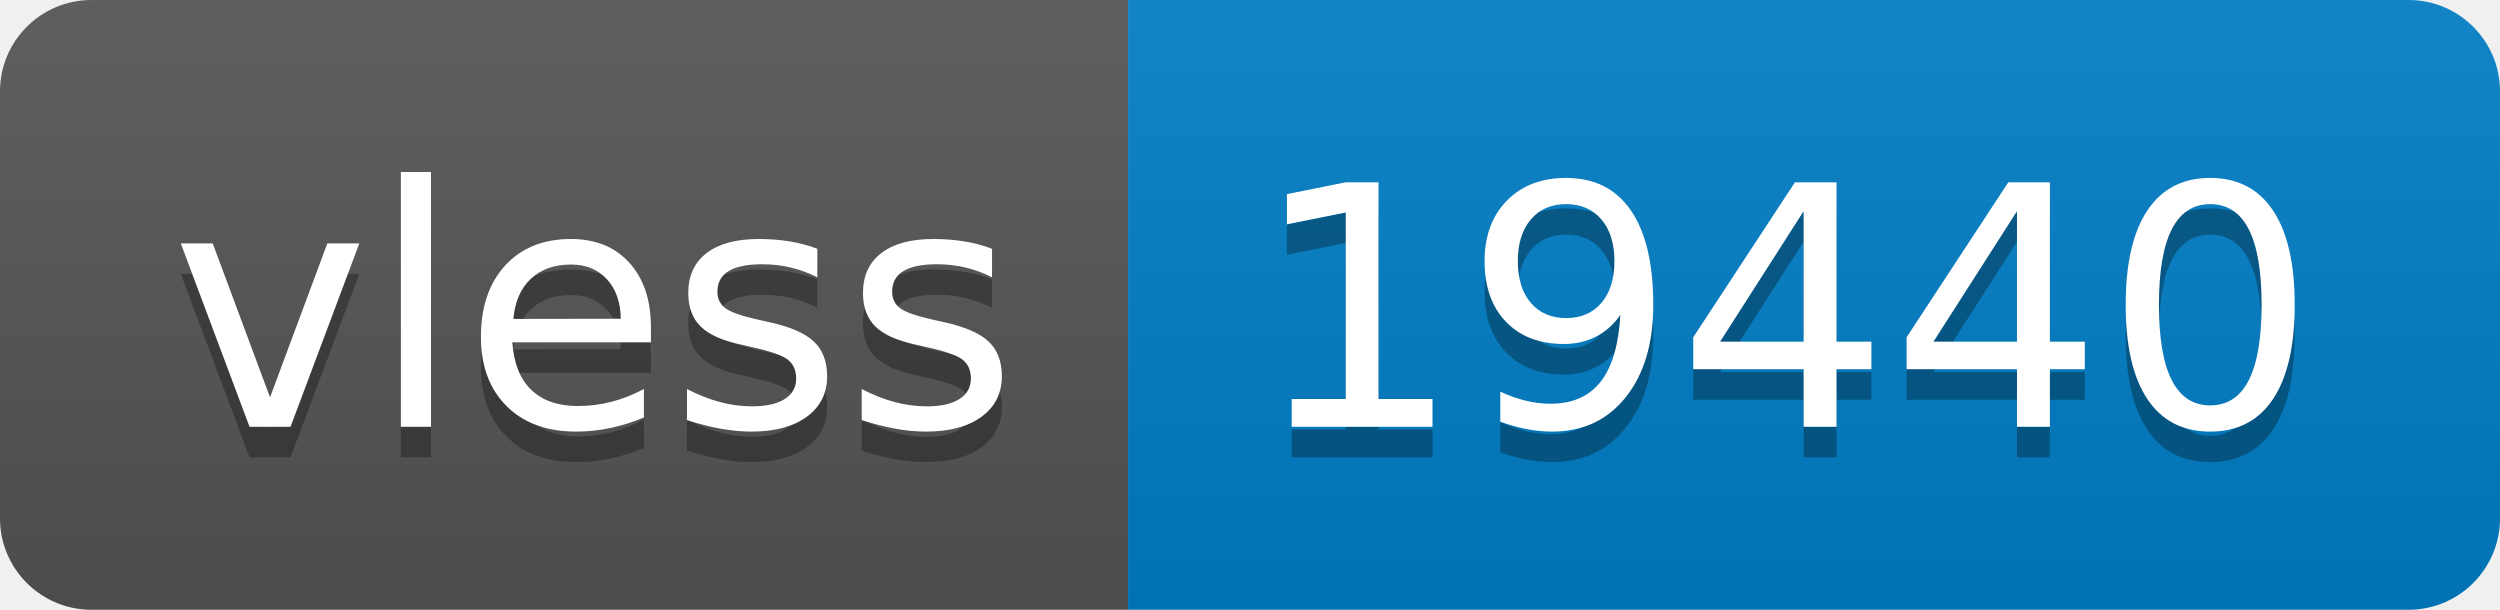
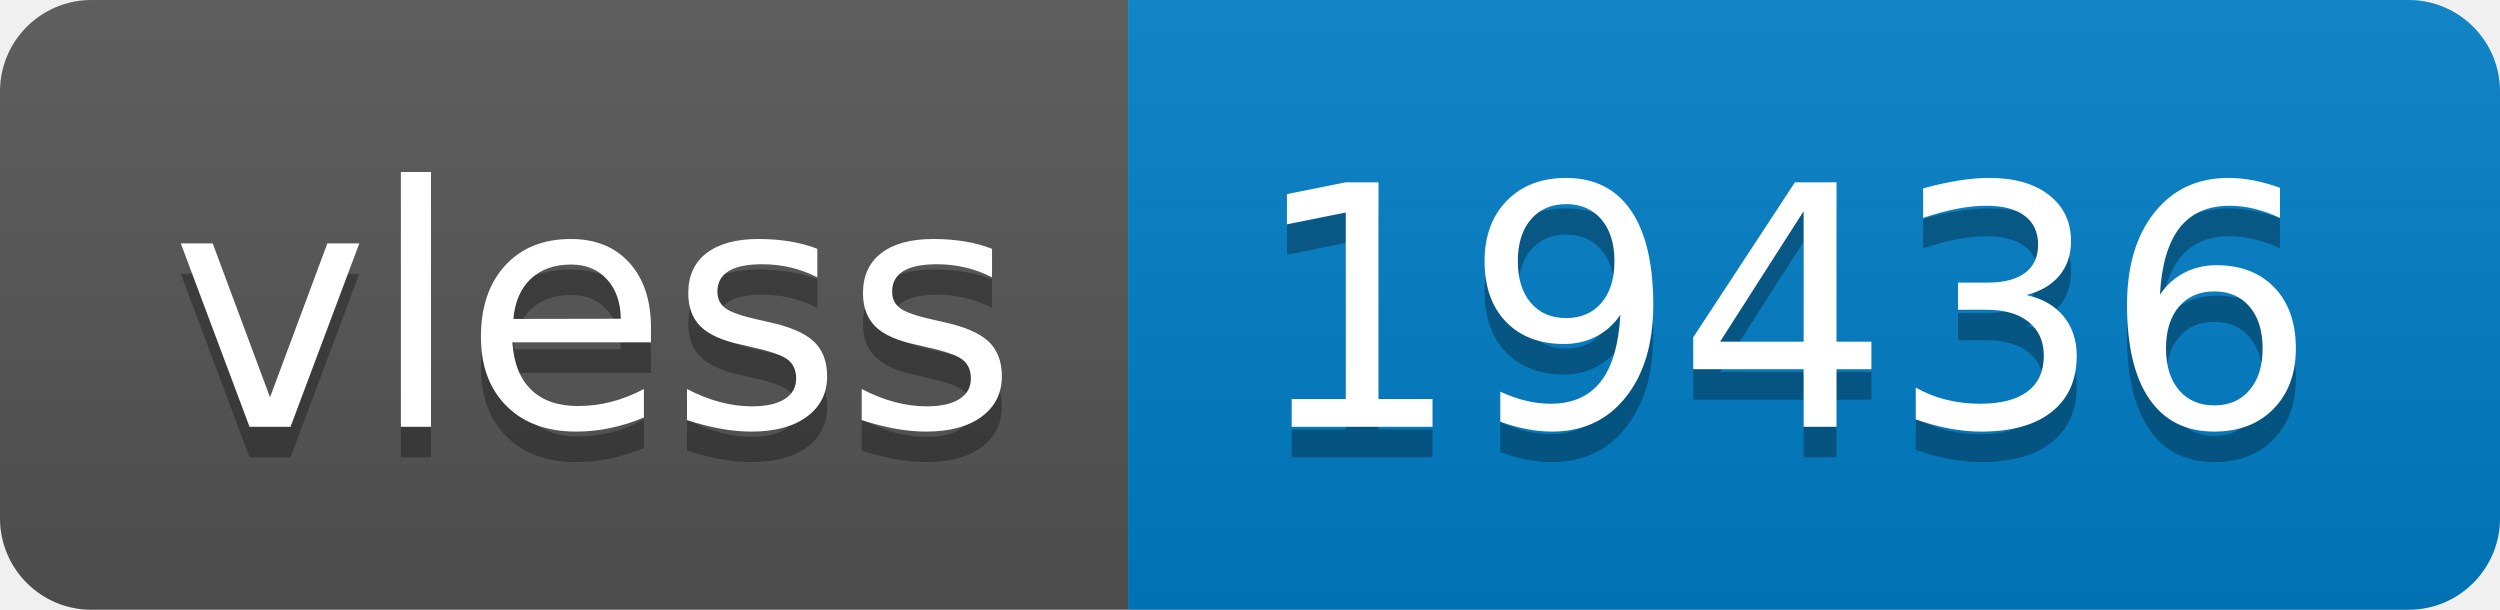
- <svg xmlns="http://www.w3.org/2000/svg" width="82" height="20" role="img" aria-label="vless: 19440">
+ <svg xmlns="http://www.w3.org/2000/svg" width="82" height="20" role="img" aria-label="vless: 19436">
  <linearGradient id="s" x2="0" y2="100%">
    <stop offset="0" stop-color="#bbb" stop-opacity=".1" />
    <stop offset="1" stop-opacity=".1" />
  </linearGradient>
  <clipPath id="r">
    <rect width="82" height="20" rx="3" fill="#fff" />
  </clipPath>
  <g clip-path="url(#r)">
    <rect width="37" height="20" fill="#555" />
    <rect x="37" width="45" height="20" fill="#007ec6" />
    <rect width="82" height="20" fill="url(#s)" />
  </g>
  <g fill="#fff" text-anchor="middle" font-family="Verdana,Geneva,DejaVu Sans,sans-serif" text-rendering="geometricPrecision" font-size="110">
    <text aria-hidden="true" x="195" y="150" fill="#010101" fill-opacity=".3" transform="scale(.1)" textLength="270">vless</text>
    <text x="195" y="140" transform="scale(.1)" fill="#fff" textLength="270">vless</text>
-     <text aria-hidden="true" x="585" y="150" fill="#010101" fill-opacity=".3" transform="scale(.1)" textLength="350">19440</text>
-     <text x="585" y="140" transform="scale(.1)" fill="#fff" textLength="350">19440</text>
+     <text aria-hidden="true" x="585" y="150" fill="#010101" fill-opacity=".3" transform="scale(.1)" textLength="350">19436</text>
+     <text x="585" y="140" transform="scale(.1)" fill="#fff" textLength="350">19436</text>
  </g>
</svg>
